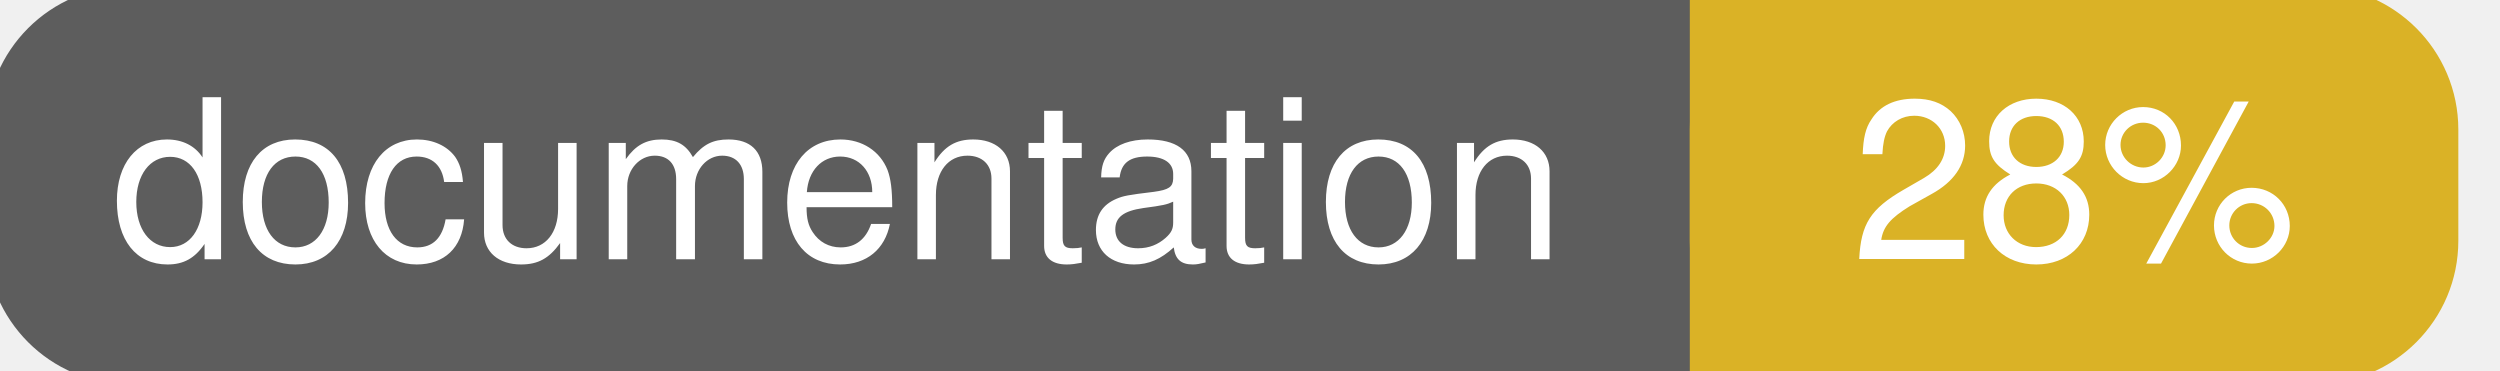
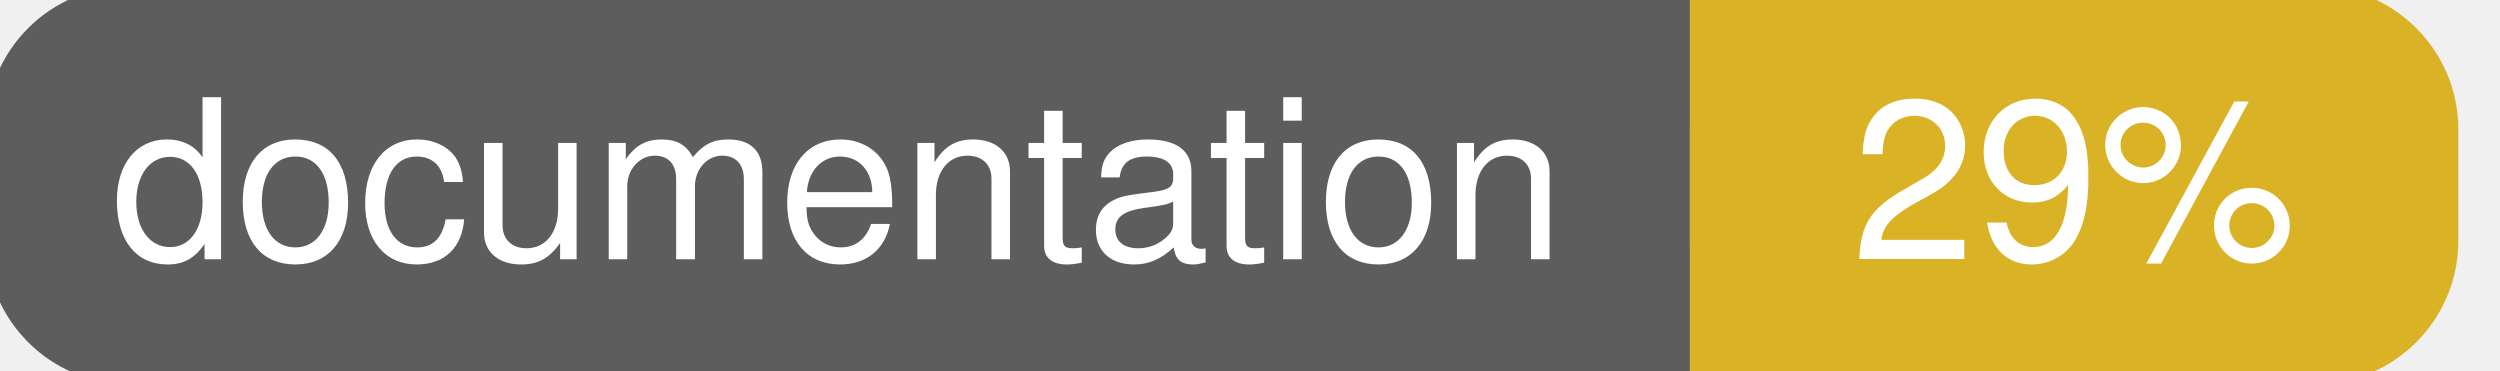
<svg xmlns="http://www.w3.org/2000/svg" width="135" height="20">
  <g>
    <rect id="svg_1" height="20" width="130" y="0" x="0" stroke-width="1.5" stroke="#5d5d5d" fill="#5d5d5d" rx="7" ry="7" />
    <rect id="svg_2" height="20" width="40" y="0" x="92" stroke-width="1.5" stroke="#dab226" fill="#dab226" rx="7" ry="7" />
    <rect id="svg_3" height="20" width="22" y="0" x="92" stroke-width="1.5" stroke="#dab226" fill="#dab226" />
    <text xml:space="preserve" text-anchor="start" font-family="Helvetica, Arial, sans-serif" font-size="12" id="svg_4" y="14" x="6" stroke-width="0" stroke="#5d5d5d" fill="#ffffff">documentation</text>
-     <text xml:space="preserve" text-anchor="middle" font-family="Helvetica, Arial, sans-serif" font-size="12" id="svg_5" y="14" x="112" stroke-width="0" stroke="#5d5d5d" fill="#ffffff" style="text-anchor: middle">28%</text>
+     <text xml:space="preserve" text-anchor="middle" font-family="Helvetica, Arial, sans-serif" font-size="12" id="svg_5" y="14" x="112" stroke-width="0" stroke="#5d5d5d" fill="#ffffff" style="text-anchor: middle">29%</text>
  </g>
</svg>
